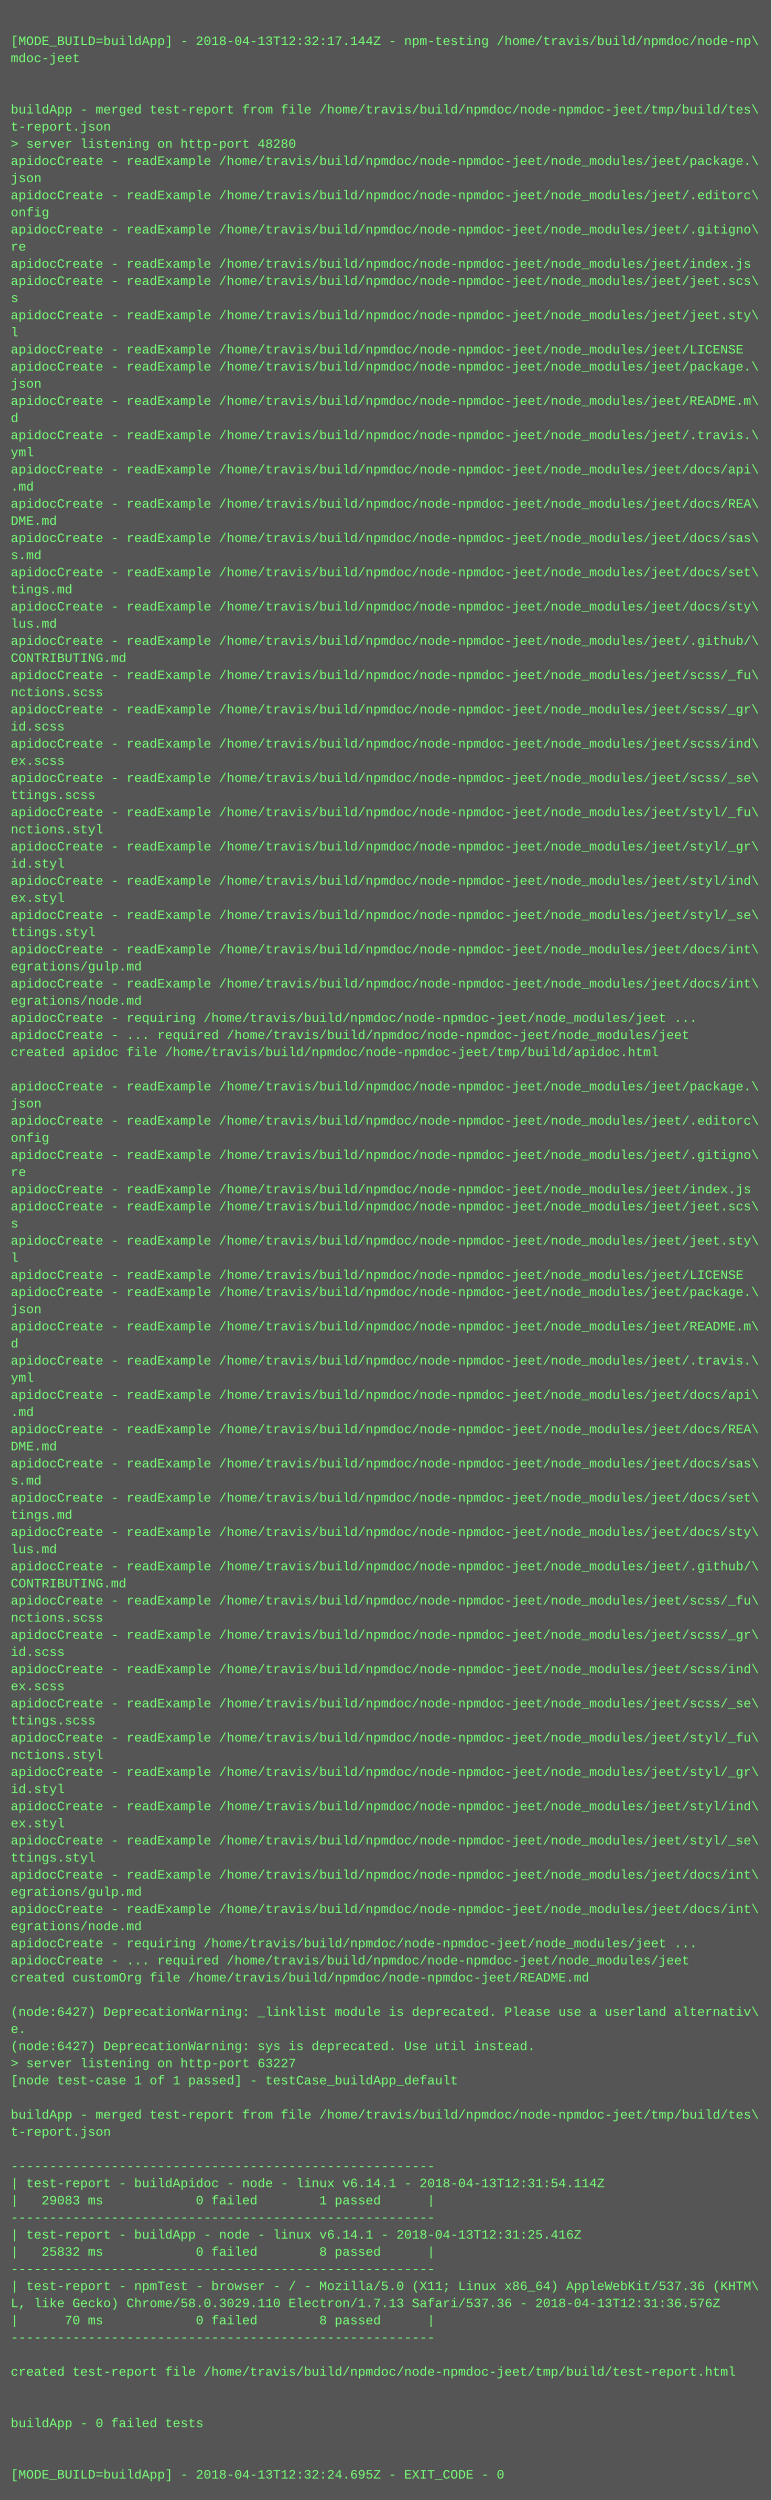
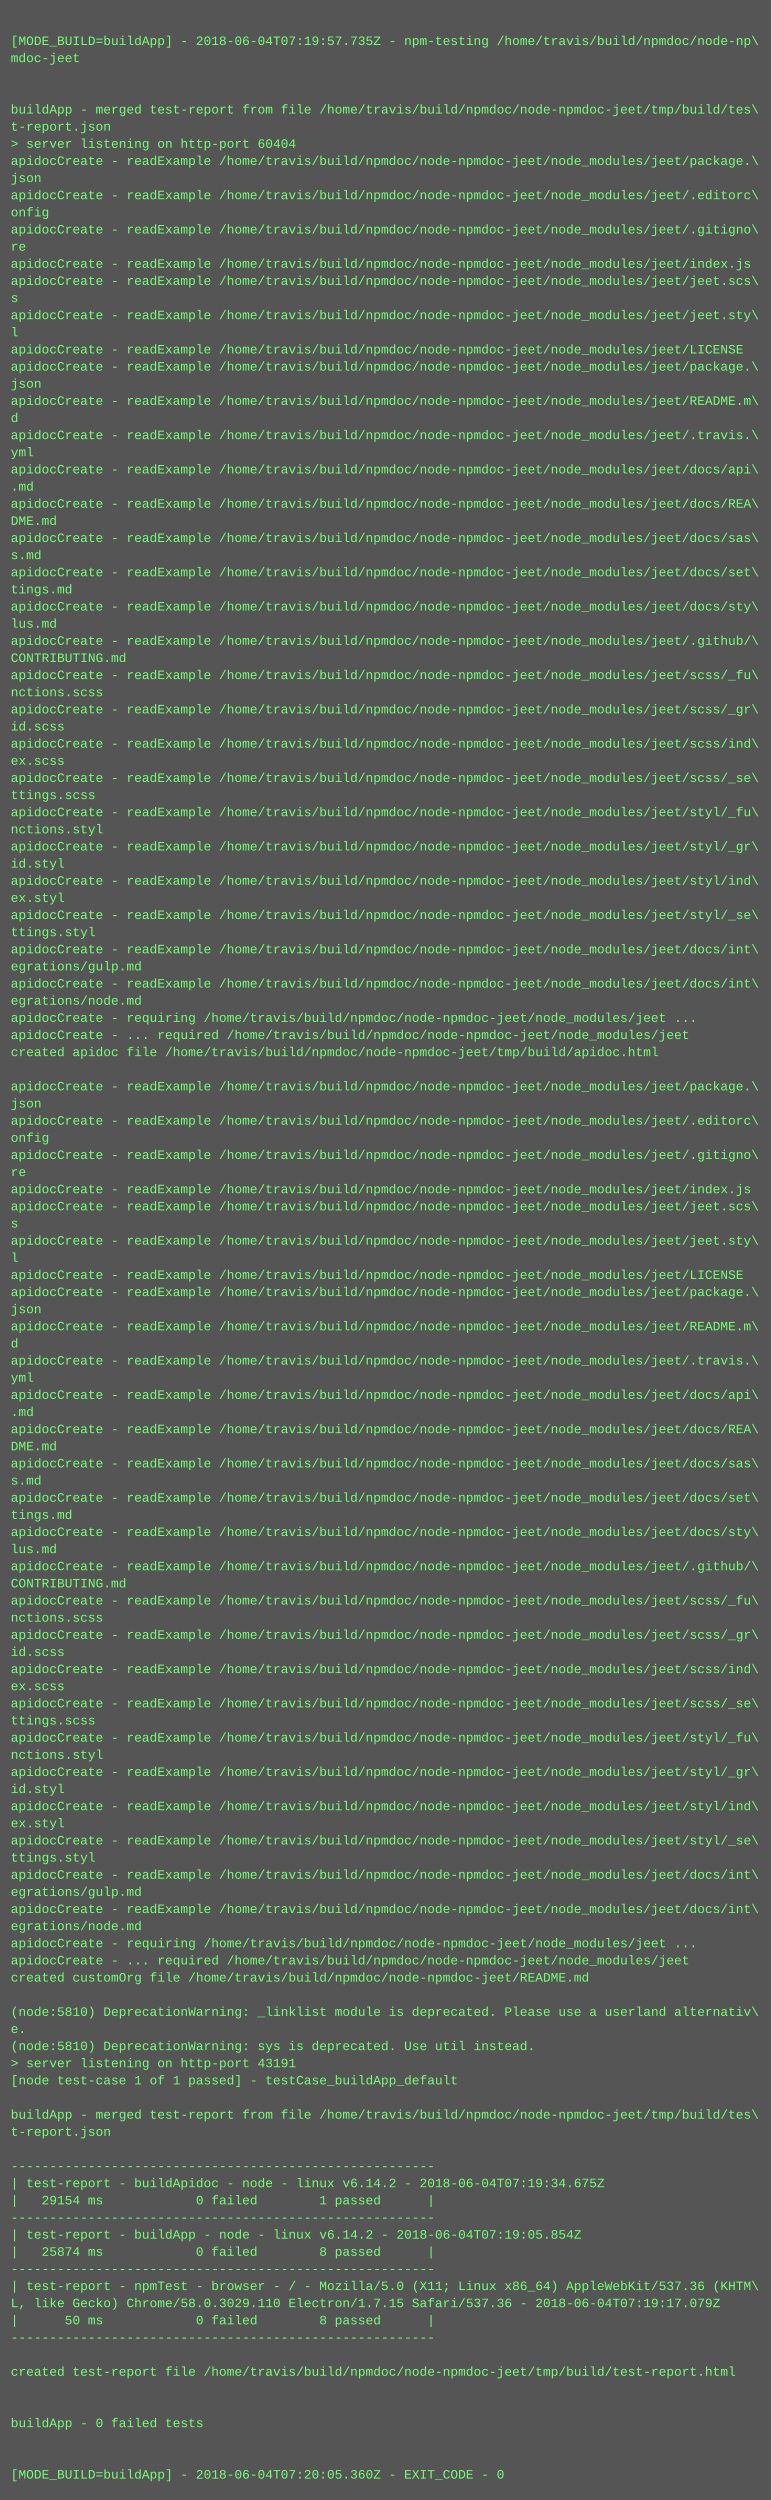
<svg xmlns="http://www.w3.org/2000/svg" height="2334" width="720">
  <rect height="2334" fill="#555" width="720" />
  <text fill="#7f7" font-family="Courier New" font-size="12" xml:space="preserve">
    <tspan x="10" y="26" />
-     <tspan x="10" y="42">[MODE_BUILD=buildApp] - 2018-04-13T12:32:17.144Z - npm-testing /home/travis/build/npmdoc/node-np\</tspan>
+     <tspan x="10" y="42">[MODE_BUILD=buildApp] - 2018-06-04T07:19:57.735Z - npm-testing /home/travis/build/npmdoc/node-np\</tspan>
    <tspan x="10" y="58">mdoc-jeet</tspan>
    <tspan x="10" y="74" />
    <tspan x="10" y="90" />
    <tspan x="10" y="106">buildApp - merged test-report from file /home/travis/build/npmdoc/node-npmdoc-jeet/tmp/build/tes\</tspan>
    <tspan x="10" y="122">t-report.json</tspan>
-     <tspan x="10" y="138">&gt; server listening on http-port 48280</tspan>
+     <tspan x="10" y="138">&gt; server listening on http-port 60404</tspan>
    <tspan x="10" y="154">apidocCreate - readExample /home/travis/build/npmdoc/node-npmdoc-jeet/node_modules/jeet/package.\</tspan>
    <tspan x="10" y="170">json</tspan>
    <tspan x="10" y="186">apidocCreate - readExample /home/travis/build/npmdoc/node-npmdoc-jeet/node_modules/jeet/.editorc\</tspan>
    <tspan x="10" y="202">onfig</tspan>
    <tspan x="10" y="218">apidocCreate - readExample /home/travis/build/npmdoc/node-npmdoc-jeet/node_modules/jeet/.gitigno\</tspan>
    <tspan x="10" y="234">re</tspan>
    <tspan x="10" y="250">apidocCreate - readExample /home/travis/build/npmdoc/node-npmdoc-jeet/node_modules/jeet/index.js</tspan>
    <tspan x="10" y="266">apidocCreate - readExample /home/travis/build/npmdoc/node-npmdoc-jeet/node_modules/jeet/jeet.scs\</tspan>
    <tspan x="10" y="282">s</tspan>
    <tspan x="10" y="298">apidocCreate - readExample /home/travis/build/npmdoc/node-npmdoc-jeet/node_modules/jeet/jeet.sty\</tspan>
    <tspan x="10" y="314">l</tspan>
    <tspan x="10" y="330">apidocCreate - readExample /home/travis/build/npmdoc/node-npmdoc-jeet/node_modules/jeet/LICENSE</tspan>
    <tspan x="10" y="346">apidocCreate - readExample /home/travis/build/npmdoc/node-npmdoc-jeet/node_modules/jeet/package.\</tspan>
    <tspan x="10" y="362">json</tspan>
    <tspan x="10" y="378">apidocCreate - readExample /home/travis/build/npmdoc/node-npmdoc-jeet/node_modules/jeet/README.m\</tspan>
    <tspan x="10" y="394">d</tspan>
    <tspan x="10" y="410">apidocCreate - readExample /home/travis/build/npmdoc/node-npmdoc-jeet/node_modules/jeet/.travis.\</tspan>
    <tspan x="10" y="426">yml</tspan>
    <tspan x="10" y="442">apidocCreate - readExample /home/travis/build/npmdoc/node-npmdoc-jeet/node_modules/jeet/docs/api\</tspan>
    <tspan x="10" y="458">.md</tspan>
    <tspan x="10" y="474">apidocCreate - readExample /home/travis/build/npmdoc/node-npmdoc-jeet/node_modules/jeet/docs/REA\</tspan>
    <tspan x="10" y="490">DME.md</tspan>
    <tspan x="10" y="506">apidocCreate - readExample /home/travis/build/npmdoc/node-npmdoc-jeet/node_modules/jeet/docs/sas\</tspan>
    <tspan x="10" y="522">s.md</tspan>
    <tspan x="10" y="538">apidocCreate - readExample /home/travis/build/npmdoc/node-npmdoc-jeet/node_modules/jeet/docs/set\</tspan>
    <tspan x="10" y="554">tings.md</tspan>
    <tspan x="10" y="570">apidocCreate - readExample /home/travis/build/npmdoc/node-npmdoc-jeet/node_modules/jeet/docs/sty\</tspan>
    <tspan x="10" y="586">lus.md</tspan>
    <tspan x="10" y="602">apidocCreate - readExample /home/travis/build/npmdoc/node-npmdoc-jeet/node_modules/jeet/.github/\</tspan>
    <tspan x="10" y="618">CONTRIBUTING.md</tspan>
    <tspan x="10" y="634">apidocCreate - readExample /home/travis/build/npmdoc/node-npmdoc-jeet/node_modules/jeet/scss/_fu\</tspan>
    <tspan x="10" y="650">nctions.scss</tspan>
    <tspan x="10" y="666">apidocCreate - readExample /home/travis/build/npmdoc/node-npmdoc-jeet/node_modules/jeet/scss/_gr\</tspan>
    <tspan x="10" y="682">id.scss</tspan>
    <tspan x="10" y="698">apidocCreate - readExample /home/travis/build/npmdoc/node-npmdoc-jeet/node_modules/jeet/scss/ind\</tspan>
    <tspan x="10" y="714">ex.scss</tspan>
    <tspan x="10" y="730">apidocCreate - readExample /home/travis/build/npmdoc/node-npmdoc-jeet/node_modules/jeet/scss/_se\</tspan>
    <tspan x="10" y="746">ttings.scss</tspan>
    <tspan x="10" y="762">apidocCreate - readExample /home/travis/build/npmdoc/node-npmdoc-jeet/node_modules/jeet/styl/_fu\</tspan>
    <tspan x="10" y="778">nctions.styl</tspan>
    <tspan x="10" y="794">apidocCreate - readExample /home/travis/build/npmdoc/node-npmdoc-jeet/node_modules/jeet/styl/_gr\</tspan>
    <tspan x="10" y="810">id.styl</tspan>
    <tspan x="10" y="826">apidocCreate - readExample /home/travis/build/npmdoc/node-npmdoc-jeet/node_modules/jeet/styl/ind\</tspan>
    <tspan x="10" y="842">ex.styl</tspan>
    <tspan x="10" y="858">apidocCreate - readExample /home/travis/build/npmdoc/node-npmdoc-jeet/node_modules/jeet/styl/_se\</tspan>
    <tspan x="10" y="874">ttings.styl</tspan>
    <tspan x="10" y="890">apidocCreate - readExample /home/travis/build/npmdoc/node-npmdoc-jeet/node_modules/jeet/docs/int\</tspan>
    <tspan x="10" y="906">egrations/gulp.md</tspan>
    <tspan x="10" y="922">apidocCreate - readExample /home/travis/build/npmdoc/node-npmdoc-jeet/node_modules/jeet/docs/int\</tspan>
    <tspan x="10" y="938">egrations/node.md</tspan>
    <tspan x="10" y="954">apidocCreate - requiring /home/travis/build/npmdoc/node-npmdoc-jeet/node_modules/jeet ...</tspan>
    <tspan x="10" y="970">apidocCreate - ... required /home/travis/build/npmdoc/node-npmdoc-jeet/node_modules/jeet</tspan>
    <tspan x="10" y="986">created apidoc file /home/travis/build/npmdoc/node-npmdoc-jeet/tmp/build/apidoc.html</tspan>
    <tspan x="10" y="1002" />
    <tspan x="10" y="1018">apidocCreate - readExample /home/travis/build/npmdoc/node-npmdoc-jeet/node_modules/jeet/package.\</tspan>
    <tspan x="10" y="1034">json</tspan>
    <tspan x="10" y="1050">apidocCreate - readExample /home/travis/build/npmdoc/node-npmdoc-jeet/node_modules/jeet/.editorc\</tspan>
    <tspan x="10" y="1066">onfig</tspan>
    <tspan x="10" y="1082">apidocCreate - readExample /home/travis/build/npmdoc/node-npmdoc-jeet/node_modules/jeet/.gitigno\</tspan>
    <tspan x="10" y="1098">re</tspan>
    <tspan x="10" y="1114">apidocCreate - readExample /home/travis/build/npmdoc/node-npmdoc-jeet/node_modules/jeet/index.js</tspan>
    <tspan x="10" y="1130">apidocCreate - readExample /home/travis/build/npmdoc/node-npmdoc-jeet/node_modules/jeet/jeet.scs\</tspan>
    <tspan x="10" y="1146">s</tspan>
    <tspan x="10" y="1162">apidocCreate - readExample /home/travis/build/npmdoc/node-npmdoc-jeet/node_modules/jeet/jeet.sty\</tspan>
    <tspan x="10" y="1178">l</tspan>
    <tspan x="10" y="1194">apidocCreate - readExample /home/travis/build/npmdoc/node-npmdoc-jeet/node_modules/jeet/LICENSE</tspan>
    <tspan x="10" y="1210">apidocCreate - readExample /home/travis/build/npmdoc/node-npmdoc-jeet/node_modules/jeet/package.\</tspan>
    <tspan x="10" y="1226">json</tspan>
    <tspan x="10" y="1242">apidocCreate - readExample /home/travis/build/npmdoc/node-npmdoc-jeet/node_modules/jeet/README.m\</tspan>
    <tspan x="10" y="1258">d</tspan>
    <tspan x="10" y="1274">apidocCreate - readExample /home/travis/build/npmdoc/node-npmdoc-jeet/node_modules/jeet/.travis.\</tspan>
    <tspan x="10" y="1290">yml</tspan>
    <tspan x="10" y="1306">apidocCreate - readExample /home/travis/build/npmdoc/node-npmdoc-jeet/node_modules/jeet/docs/api\</tspan>
    <tspan x="10" y="1322">.md</tspan>
    <tspan x="10" y="1338">apidocCreate - readExample /home/travis/build/npmdoc/node-npmdoc-jeet/node_modules/jeet/docs/REA\</tspan>
    <tspan x="10" y="1354">DME.md</tspan>
    <tspan x="10" y="1370">apidocCreate - readExample /home/travis/build/npmdoc/node-npmdoc-jeet/node_modules/jeet/docs/sas\</tspan>
    <tspan x="10" y="1386">s.md</tspan>
    <tspan x="10" y="1402">apidocCreate - readExample /home/travis/build/npmdoc/node-npmdoc-jeet/node_modules/jeet/docs/set\</tspan>
    <tspan x="10" y="1418">tings.md</tspan>
    <tspan x="10" y="1434">apidocCreate - readExample /home/travis/build/npmdoc/node-npmdoc-jeet/node_modules/jeet/docs/sty\</tspan>
    <tspan x="10" y="1450">lus.md</tspan>
    <tspan x="10" y="1466">apidocCreate - readExample /home/travis/build/npmdoc/node-npmdoc-jeet/node_modules/jeet/.github/\</tspan>
    <tspan x="10" y="1482">CONTRIBUTING.md</tspan>
    <tspan x="10" y="1498">apidocCreate - readExample /home/travis/build/npmdoc/node-npmdoc-jeet/node_modules/jeet/scss/_fu\</tspan>
    <tspan x="10" y="1514">nctions.scss</tspan>
    <tspan x="10" y="1530">apidocCreate - readExample /home/travis/build/npmdoc/node-npmdoc-jeet/node_modules/jeet/scss/_gr\</tspan>
    <tspan x="10" y="1546">id.scss</tspan>
    <tspan x="10" y="1562">apidocCreate - readExample /home/travis/build/npmdoc/node-npmdoc-jeet/node_modules/jeet/scss/ind\</tspan>
    <tspan x="10" y="1578">ex.scss</tspan>
    <tspan x="10" y="1594">apidocCreate - readExample /home/travis/build/npmdoc/node-npmdoc-jeet/node_modules/jeet/scss/_se\</tspan>
    <tspan x="10" y="1610">ttings.scss</tspan>
    <tspan x="10" y="1626">apidocCreate - readExample /home/travis/build/npmdoc/node-npmdoc-jeet/node_modules/jeet/styl/_fu\</tspan>
    <tspan x="10" y="1642">nctions.styl</tspan>
    <tspan x="10" y="1658">apidocCreate - readExample /home/travis/build/npmdoc/node-npmdoc-jeet/node_modules/jeet/styl/_gr\</tspan>
    <tspan x="10" y="1674">id.styl</tspan>
    <tspan x="10" y="1690">apidocCreate - readExample /home/travis/build/npmdoc/node-npmdoc-jeet/node_modules/jeet/styl/ind\</tspan>
    <tspan x="10" y="1706">ex.styl</tspan>
    <tspan x="10" y="1722">apidocCreate - readExample /home/travis/build/npmdoc/node-npmdoc-jeet/node_modules/jeet/styl/_se\</tspan>
    <tspan x="10" y="1738">ttings.styl</tspan>
    <tspan x="10" y="1754">apidocCreate - readExample /home/travis/build/npmdoc/node-npmdoc-jeet/node_modules/jeet/docs/int\</tspan>
    <tspan x="10" y="1770">egrations/gulp.md</tspan>
    <tspan x="10" y="1786">apidocCreate - readExample /home/travis/build/npmdoc/node-npmdoc-jeet/node_modules/jeet/docs/int\</tspan>
    <tspan x="10" y="1802">egrations/node.md</tspan>
    <tspan x="10" y="1818">apidocCreate - requiring /home/travis/build/npmdoc/node-npmdoc-jeet/node_modules/jeet ...</tspan>
    <tspan x="10" y="1834">apidocCreate - ... required /home/travis/build/npmdoc/node-npmdoc-jeet/node_modules/jeet</tspan>
    <tspan x="10" y="1850">created customOrg file /home/travis/build/npmdoc/node-npmdoc-jeet/README.md</tspan>
    <tspan x="10" y="1866" />
-     <tspan x="10" y="1882">(node:6427) DeprecationWarning: _linklist module is deprecated. Please use a userland alternativ\</tspan>
+     <tspan x="10" y="1882">(node:5810) DeprecationWarning: _linklist module is deprecated. Please use a userland alternativ\</tspan>
    <tspan x="10" y="1898">e.</tspan>
-     <tspan x="10" y="1914">(node:6427) DeprecationWarning: sys is deprecated. Use util instead.</tspan>
-     <tspan x="10" y="1930">&gt; server listening on http-port 63227</tspan>
+     <tspan x="10" y="1914">(node:5810) DeprecationWarning: sys is deprecated. Use util instead.</tspan>
+     <tspan x="10" y="1930">&gt; server listening on http-port 43191</tspan>
    <tspan x="10" y="1946">[node test-case 1 of 1 passed] - testCase_buildApp_default</tspan>
    <tspan x="10" y="1962" />
    <tspan x="10" y="1978">buildApp - merged test-report from file /home/travis/build/npmdoc/node-npmdoc-jeet/tmp/build/tes\</tspan>
    <tspan x="10" y="1994">t-report.json</tspan>
    <tspan x="10" y="2010" />
    <tspan x="10" y="2026">-------------------------------------------------------</tspan>
-     <tspan x="10" y="2042">| test-report - buildApidoc - node - linux v6.14.1 - 2018-04-13T12:31:54.114Z</tspan>
-     <tspan x="10" y="2058">|   29083 ms            0 failed        1 passed      |</tspan>
+     <tspan x="10" y="2042">| test-report - buildApidoc - node - linux v6.14.2 - 2018-06-04T07:19:34.675Z</tspan>
+     <tspan x="10" y="2058">|   29154 ms            0 failed        1 passed      |</tspan>
    <tspan x="10" y="2074">-------------------------------------------------------</tspan>
-     <tspan x="10" y="2090">| test-report - buildApp - node - linux v6.14.1 - 2018-04-13T12:31:25.416Z</tspan>
-     <tspan x="10" y="2106">|   25832 ms            0 failed        8 passed      |</tspan>
+     <tspan x="10" y="2090">| test-report - buildApp - node - linux v6.14.2 - 2018-06-04T07:19:05.854Z</tspan>
+     <tspan x="10" y="2106">|   25874 ms            0 failed        8 passed      |</tspan>
    <tspan x="10" y="2122">-------------------------------------------------------</tspan>
    <tspan x="10" y="2138">| test-report - npmTest - browser - / - Mozilla/5.0 (X11; Linux x86_64) AppleWebKit/537.36 (KHTM\</tspan>
-     <tspan x="10" y="2154">L, like Gecko) Chrome/58.0.3029.110 Electron/1.7.13 Safari/537.36 - 2018-04-13T12:31:36.576Z</tspan>
-     <tspan x="10" y="2170">|      70 ms            0 failed        8 passed      |</tspan>
+     <tspan x="10" y="2154">L, like Gecko) Chrome/58.0.3029.110 Electron/1.7.15 Safari/537.36 - 2018-06-04T07:19:17.079Z</tspan>
+     <tspan x="10" y="2170">|      50 ms            0 failed        8 passed      |</tspan>
    <tspan x="10" y="2186">-------------------------------------------------------</tspan>
    <tspan x="10" y="2202" />
    <tspan x="10" y="2218">created test-report file /home/travis/build/npmdoc/node-npmdoc-jeet/tmp/build/test-report.html</tspan>
    <tspan x="10" y="2234" />
    <tspan x="10" y="2250" />
    <tspan x="10" y="2266">buildApp - 0 failed tests</tspan>
    <tspan x="10" y="2282" />
    <tspan x="10" y="2298" />
-     <tspan x="10" y="2314">[MODE_BUILD=buildApp] - 2018-04-13T12:32:24.695Z - EXIT_CODE - 0</tspan>
+     <tspan x="10" y="2314">[MODE_BUILD=buildApp] - 2018-06-04T07:20:05.360Z - EXIT_CODE - 0</tspan>
  </text>
</svg>
